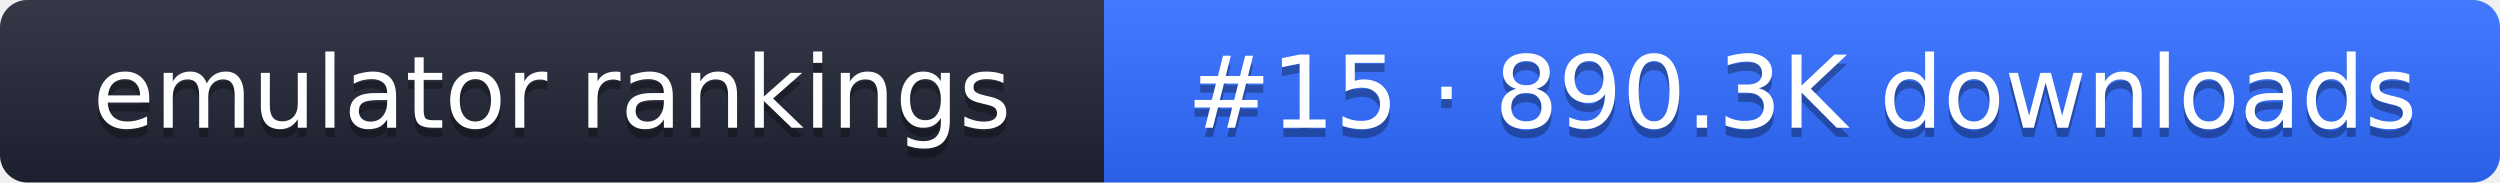
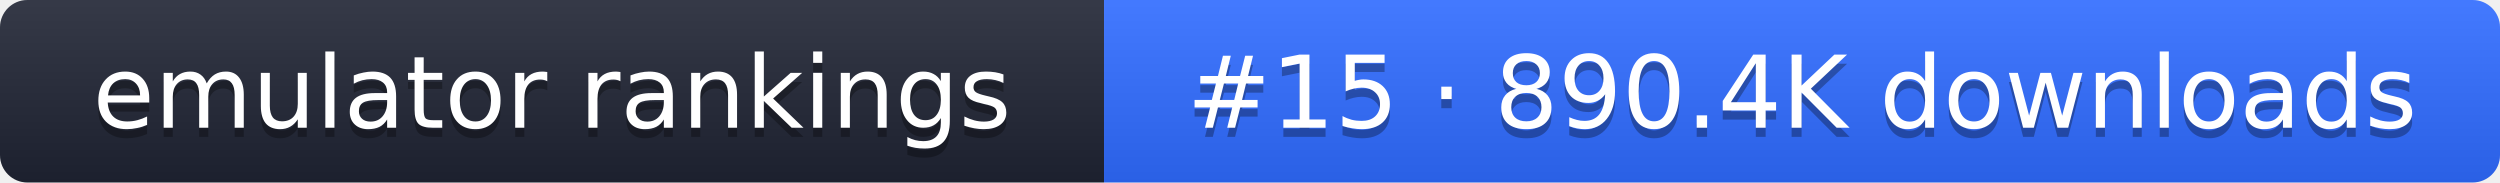
- <svg xmlns="http://www.w3.org/2000/svg" width="274" height="20" role="img" aria-label="emulator rankings: #15 · 890.3K downloads">
+ <svg xmlns="http://www.w3.org/2000/svg" width="274" height="20" role="img" aria-label="emulator rankings: #15 · 890.4K downloads">
  <linearGradient id="g" x2="0" y2="100%">
    <stop offset="0" stop-color="#fff" stop-opacity=".1" />
    <stop offset="1" stop-opacity=".1" />
  </linearGradient>
  <clipPath id="r">
    <rect width="274" height="20" rx="3" fill="#fff" />
  </clipPath>
  <g clip-path="url(#r)">
    <rect width="121" height="20" fill="#1f2433" />
    <rect x="121" width="153" height="20" fill="#2f6bff" />
    <rect width="274" height="20" fill="url(#g)" />
  </g>
  <g fill="#fff" text-anchor="middle" font-family="Verdana,DejaVu Sans,sans-serif" font-size="11">
    <text x="60.5" y="15" fill="#010101" fill-opacity=".3">emulator rankings</text>
    <text x="60.5" y="14">emulator rankings</text>
-     <text x="197.5" y="15" fill="#010101" fill-opacity=".3">#15 · 890.3K downloads</text>
-     <text x="197.5" y="14">#15 · 890.3K downloads</text>
+     <text x="197.5" y="15" fill="#010101" fill-opacity=".3">#15 · 890.4K downloads</text>
+     <text x="197.5" y="14">#15 · 890.4K downloads</text>
  </g>
</svg>
